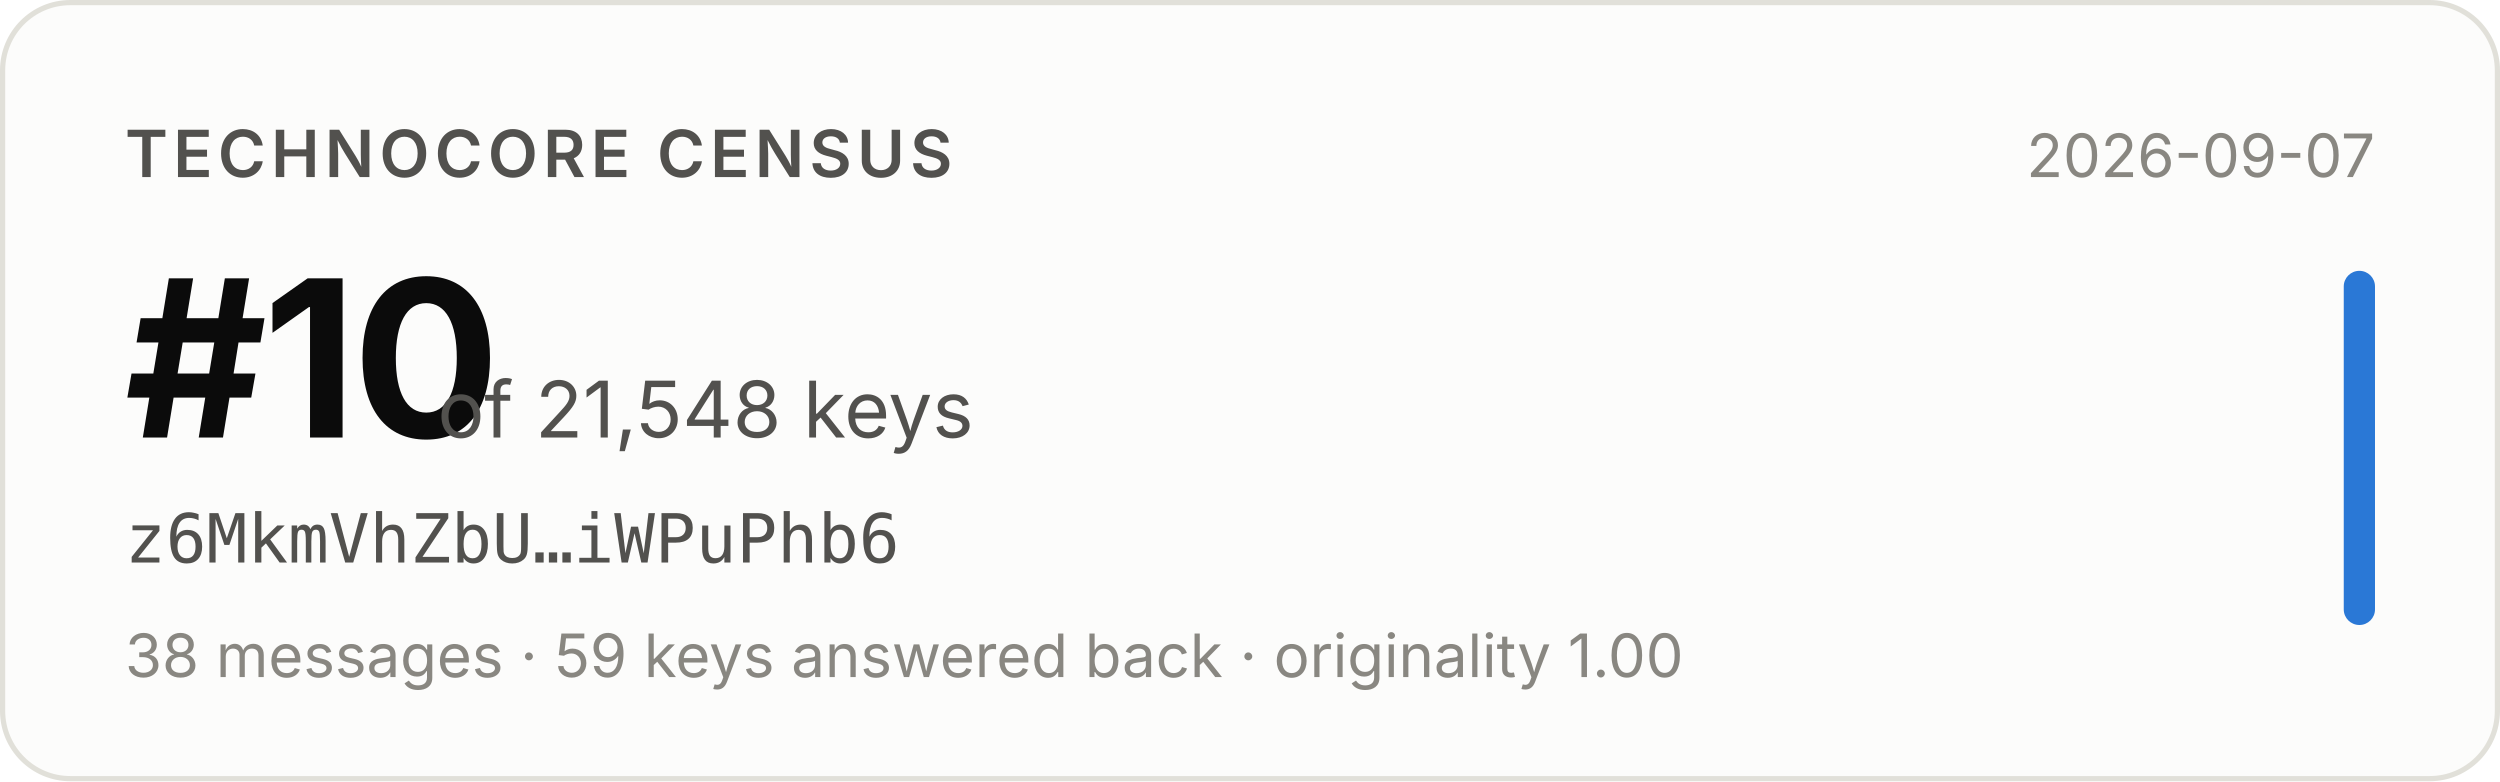
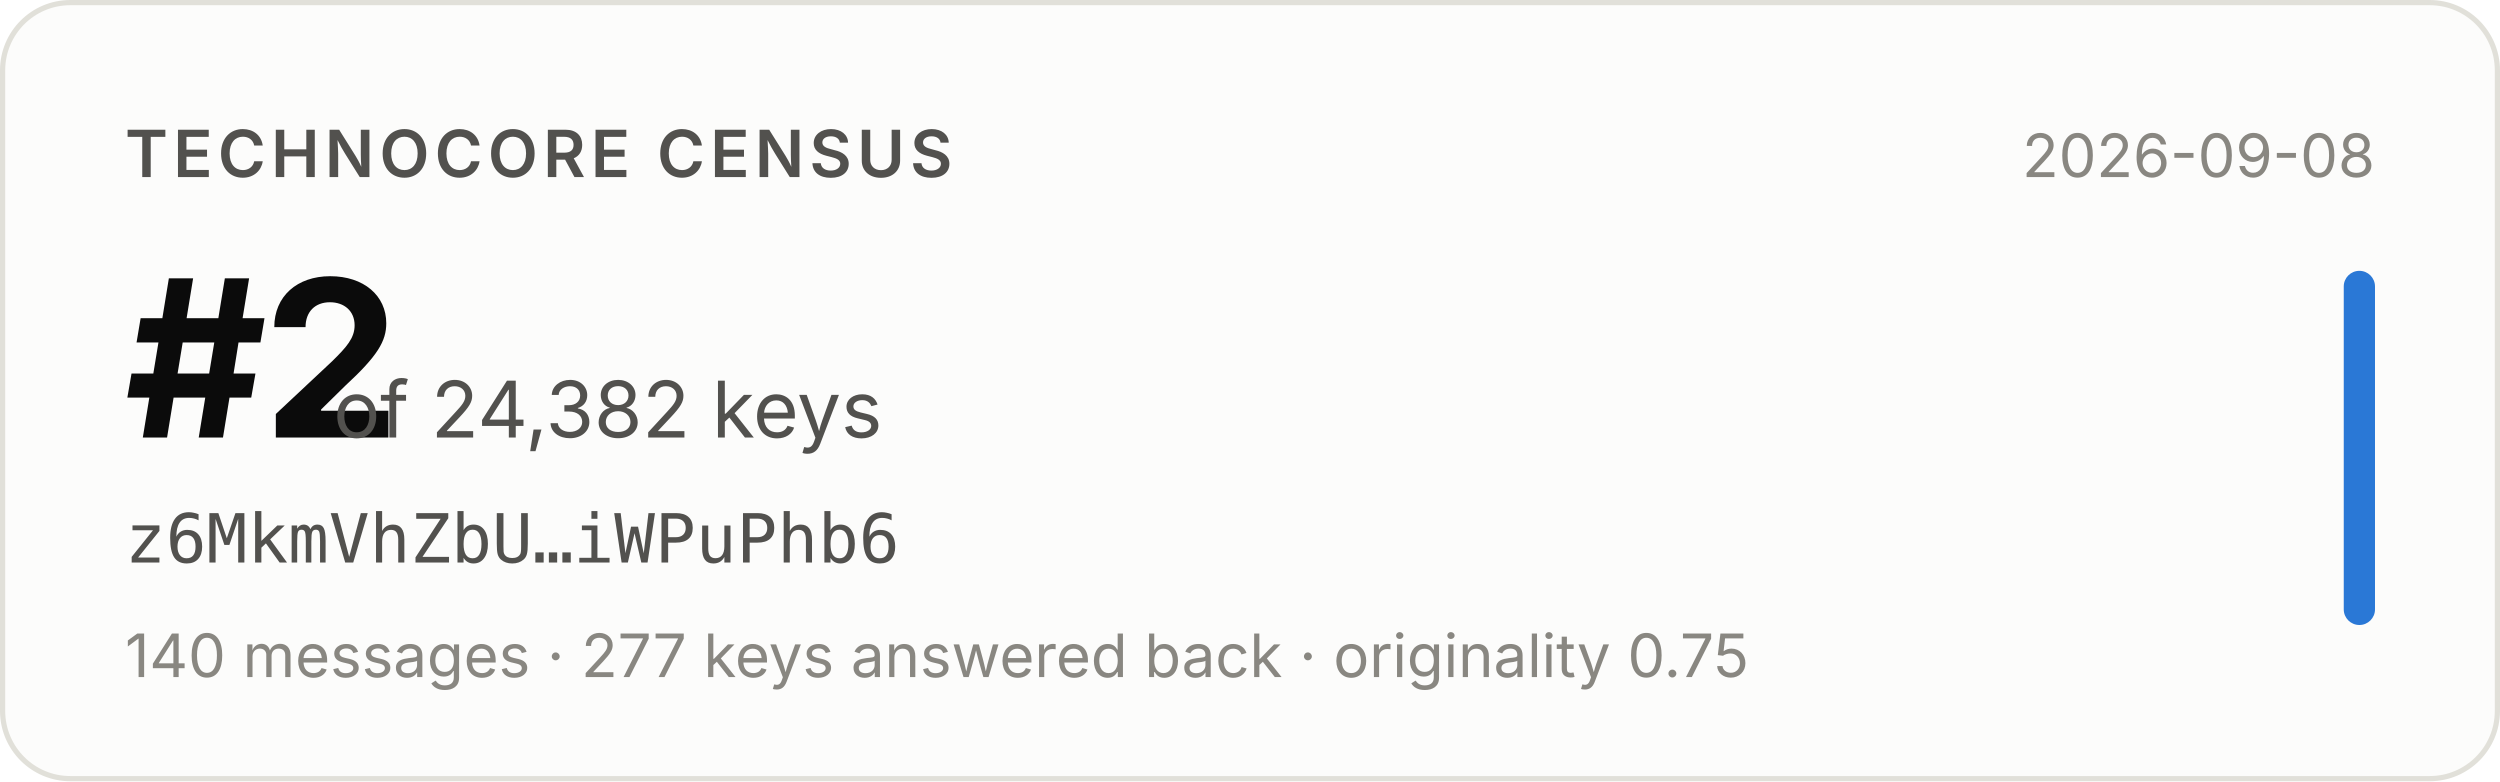
- <svg xmlns="http://www.w3.org/2000/svg" width="480" height="150" viewBox="0 0 480 150" role="img" aria-label="Technocore Census rank #10 of 21,548 keys for z6MkmVhZbU…iWPuPhb6, snapshot 2026-09-07">
+ <svg xmlns="http://www.w3.org/2000/svg" width="480" height="150" viewBox="0 0 480 150" role="img" aria-label="Technocore Census rank #2 of 24,382 keys for z6MkmVhZbU…iWPuPhb6, snapshot 2026-09-08">
  <rect x="0.5" y="0.5" width="479" height="149" rx="13" fill="#fcfcfb" stroke="#e1e0d9" />
  <g font-family="system-ui, -apple-system, 'Segoe UI', sans-serif">
    <text x="24" y="34" font-size="12.5" font-weight="600" fill="#52514e" letter-spacing="0.08em">TECHNOCORE CENSUS</text>
-     <text x="24" y="84" font-size="42" font-weight="650" fill="#0b0b0b" letter-spacing="-0.02em">#10</text>
-     <text x="84" y="84" font-size="15" fill="#52514e">of 21,548 keys</text>
+     <text x="24" y="84" font-size="42" font-weight="650" fill="#0b0b0b" letter-spacing="-0.02em">#2</text>
+     <text x="64" y="84" font-size="15" fill="#52514e">of 24,382 keys</text>
    <text x="24" y="108" font-size="13" fill="#52514e" font-family="ui-monospace, SFMono-Regular, Menlo, monospace">z6MkmVhZbU…iWPuPhb6</text>
-     <text x="24" y="130" font-size="11.5" fill="#898781">38 messages · 59 keys answered back · originality 1.00</text>
-     <text x="456" y="34" font-size="11.5" fill="#898781" text-anchor="end">2026-09-07</text>
+     <text x="24" y="130" font-size="11.5" fill="#898781">140 messages · 277 keys answered back · originality 0.75</text>
+     <text x="456" y="34" font-size="11.5" fill="#898781" text-anchor="end">2026-09-08</text>
    <rect x="450" y="52" width="6" height="68" rx="3" fill="#2a78d6" />
  </g>
</svg>
